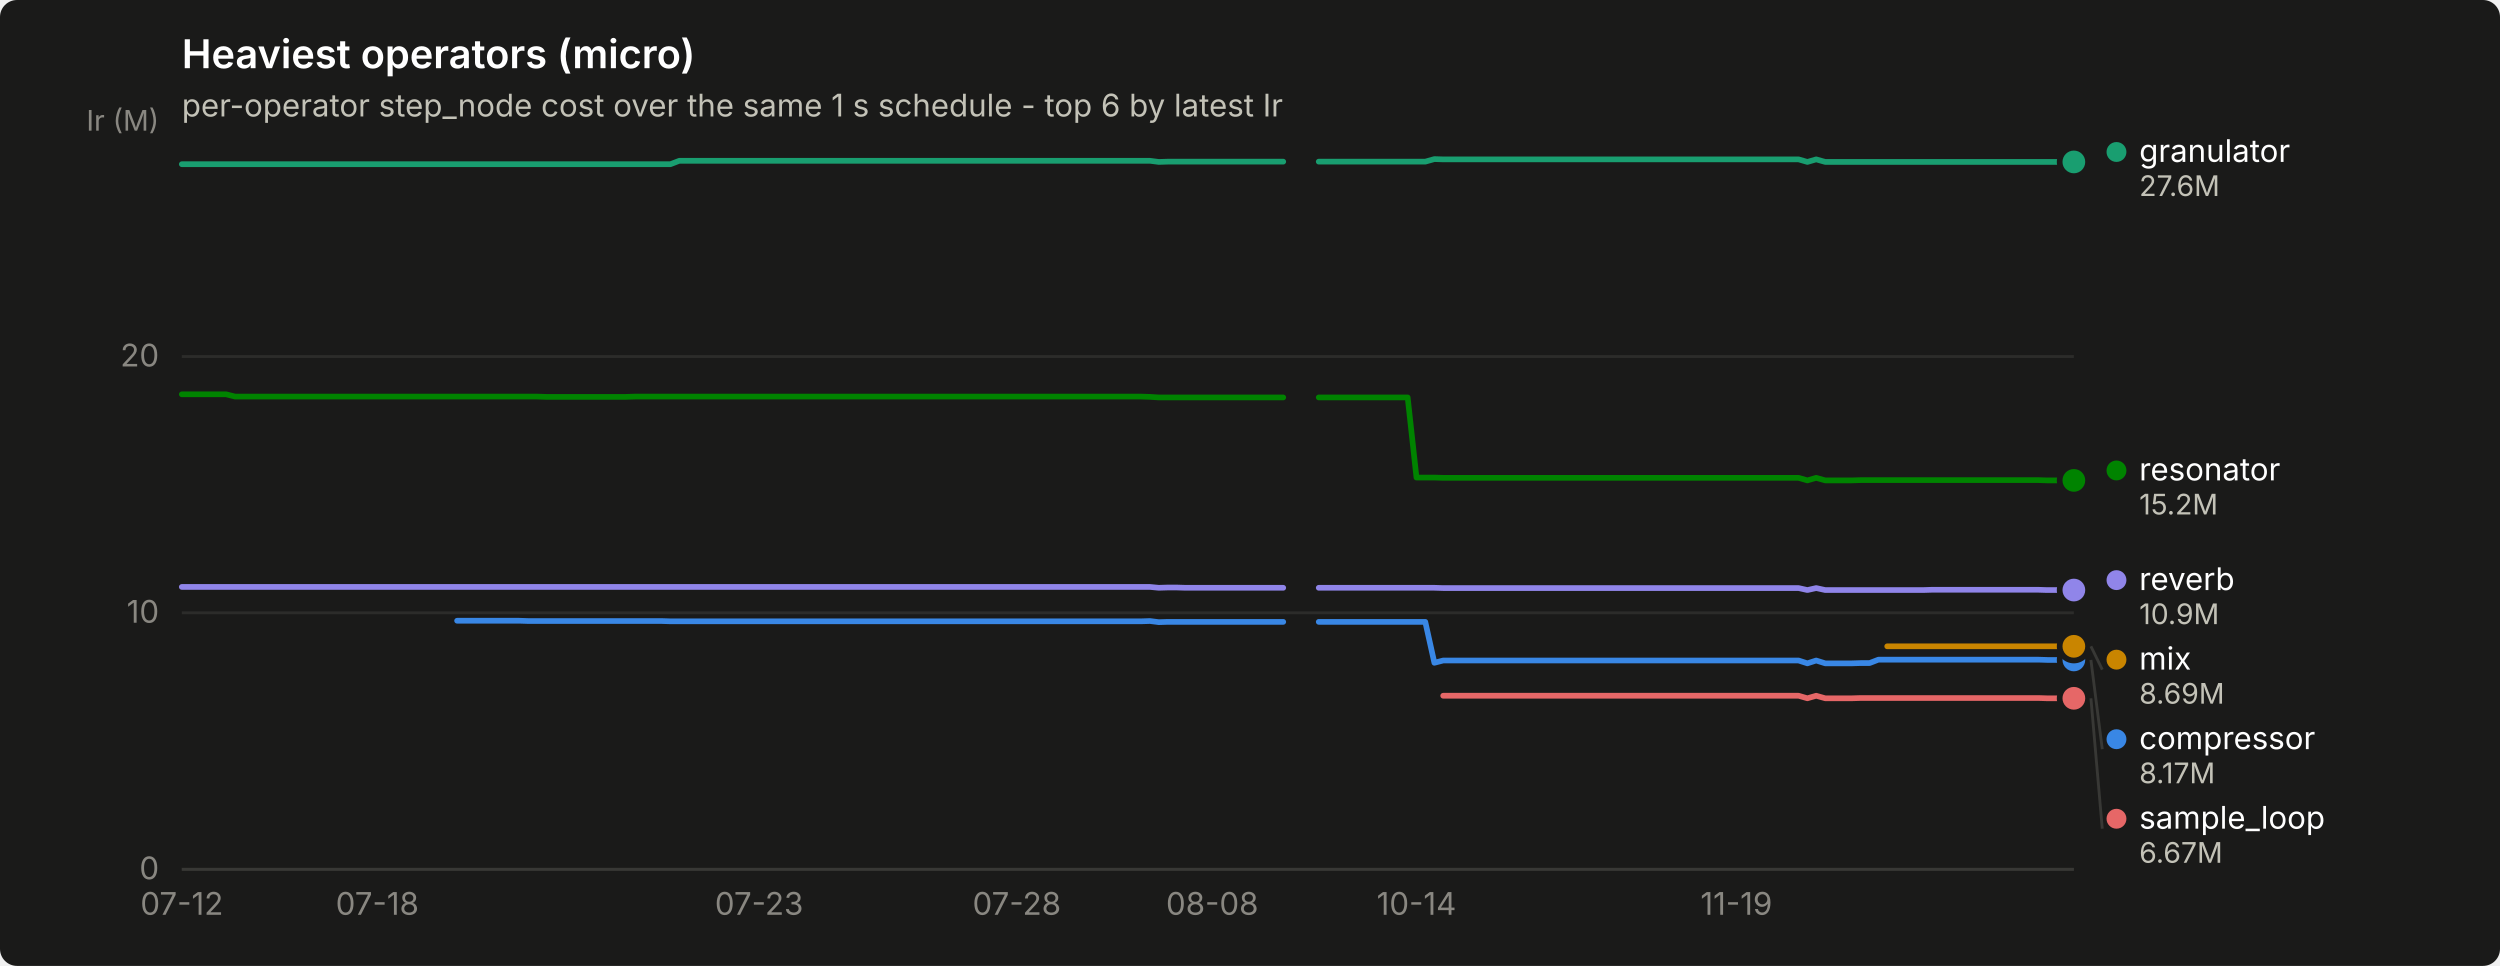
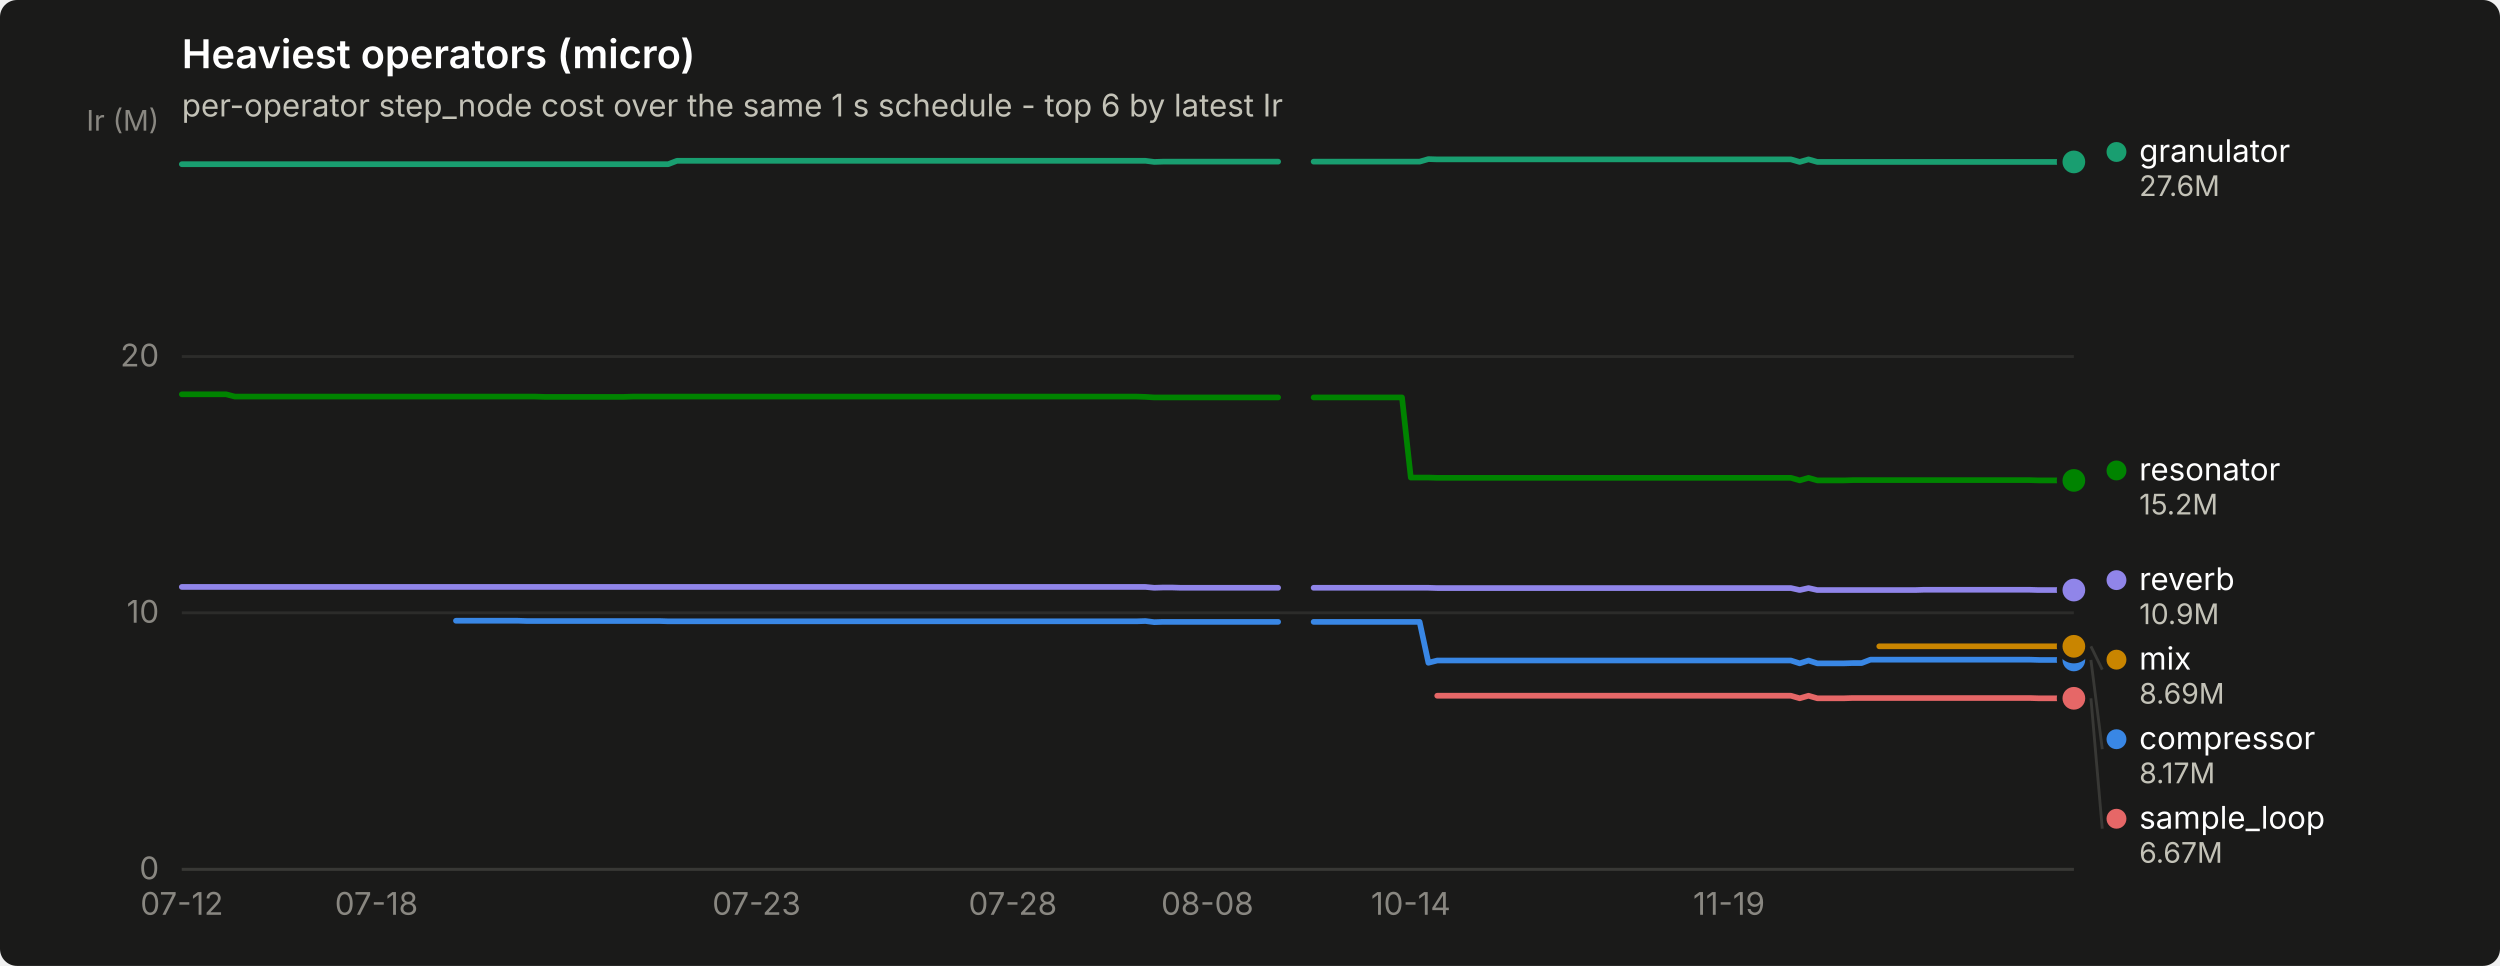
<svg xmlns="http://www.w3.org/2000/svg" width="880" height="340" viewBox="0 0 880 340" role="img" aria-label="Heaviest operators (micro)">
  <rect width="880" height="340" rx="6" fill="#1a1a19" />
  <text x="64" y="24" font-family="system-ui, -apple-system, &quot;Segoe UI&quot;, sans-serif" font-size="14" font-weight="600" fill="#ffffff">Heaviest operators (micro)</text>
  <text x="64" y="41" font-family="system-ui, -apple-system, &quot;Segoe UI&quot;, sans-serif" font-size="11" fill="#c3c2b7">per-operator step_node cost over the same 1 s schedule - top 6 by latest Ir</text>
  <line x1="64" y1="306.0" x2="730" y2="306.0" stroke="#2c2c2a" stroke-width="1" />
  <text x="56" y="309.5" text-anchor="end" font-family="system-ui, -apple-system, &quot;Segoe UI&quot;, sans-serif" font-size="11" style="font-variant-numeric: tabular-nums" fill="#898781">0</text>
  <line x1="64" y1="215.7" x2="730" y2="215.7" stroke="#2c2c2a" stroke-width="1" />
  <text x="56" y="219.2" text-anchor="end" font-family="system-ui, -apple-system, &quot;Segoe UI&quot;, sans-serif" font-size="11" style="font-variant-numeric: tabular-nums" fill="#898781">10</text>
  <line x1="64" y1="125.5" x2="730" y2="125.5" stroke="#2c2c2a" stroke-width="1" />
  <text x="56" y="129.0" text-anchor="end" font-family="system-ui, -apple-system, &quot;Segoe UI&quot;, sans-serif" font-size="11" style="font-variant-numeric: tabular-nums" fill="#898781">20</text>
  <text x="56" y="46" text-anchor="end" font-family="system-ui, -apple-system, &quot;Segoe UI&quot;, sans-serif" font-size="10" fill="#898781">Ir (M)</text>
  <line x1="64" y1="306" x2="730" y2="306" stroke="#383835" stroke-width="1" />
  <text x="64.0" y="322" text-anchor="middle" font-family="system-ui, -apple-system, &quot;Segoe UI&quot;, sans-serif" font-size="11" style="font-variant-numeric: tabular-nums" fill="#898781">07-12</text>
-   <text x="132.8" y="322" text-anchor="middle" font-family="system-ui, -apple-system, &quot;Segoe UI&quot;, sans-serif" font-size="11" style="font-variant-numeric: tabular-nums" fill="#898781">07-18</text>
-   <text x="267.2" y="322" text-anchor="middle" font-family="system-ui, -apple-system, &quot;Segoe UI&quot;, sans-serif" font-size="11" style="font-variant-numeric: tabular-nums" fill="#898781">07-23</text>
-   <text x="357.9" y="322" text-anchor="middle" font-family="system-ui, -apple-system, &quot;Segoe UI&quot;, sans-serif" font-size="11" style="font-variant-numeric: tabular-nums" fill="#898781">07-28</text>
-   <text x="426.7" y="322" text-anchor="middle" font-family="system-ui, -apple-system, &quot;Segoe UI&quot;, sans-serif" font-size="11" style="font-variant-numeric: tabular-nums" fill="#898781">08-08</text>
-   <text x="498.6" y="322" text-anchor="middle" font-family="system-ui, -apple-system, &quot;Segoe UI&quot;, sans-serif" font-size="11" style="font-variant-numeric: tabular-nums" fill="#898781">10-14</text>
-   <text x="611.2" y="322" text-anchor="middle" font-family="system-ui, -apple-system, &quot;Segoe UI&quot;, sans-serif" font-size="11" style="font-variant-numeric: tabular-nums" fill="#898781">11-19</text>
-   <path d="M160.9,218.5 L164.1,218.5 L167.2,218.5 L170.3,218.5 L173.4,218.5 L176.6,218.5 L179.7,218.5 L182.8,218.5 L185.9,218.6 L189.1,218.6 L192.2,218.6 L195.3,218.6 L198.5,218.6 L201.6,218.6 L204.7,218.6 L207.8,218.6 L211.0,218.6 L214.1,218.6 L217.2,218.6 L220.3,218.6 L223.5,218.6 L226.6,218.6 L229.7,218.6 L232.8,218.6 L236.0,218.7 L239.1,218.7 L242.2,218.7 L245.4,218.7 L248.5,218.7 L251.6,218.7 L254.7,218.7 L257.9,218.7 L261.0,218.7 L264.1,218.7 L267.2,218.7 L270.4,218.7 L273.5,218.7 L276.6,218.7 L279.7,218.7 L282.9,218.7 L286.0,218.7 L289.1,218.7 L292.3,218.7 L295.4,218.7 L298.5,218.7 L301.6,218.7 L304.8,218.7 L307.9,218.7 L311.0,218.7 L314.1,218.7 L317.3,218.7 L320.4,218.7 L323.5,218.7 L326.6,218.7 L329.8,218.7 L332.9,218.7 L336.0,218.7 L339.2,218.7 L342.3,218.7 L345.4,218.7 L348.5,218.7 L351.7,218.7 L354.8,218.7 L357.9,218.7 L361.0,218.7 L364.2,218.7 L367.3,218.7 L370.4,218.7 L373.5,218.7 L376.7,218.7 L379.8,218.7 L382.9,218.7 L386.1,218.7 L389.2,218.7 L392.3,218.7 L395.4,218.7 L398.6,218.7 L401.7,218.7 L404.8,218.6 L407.9,219.0 L411.1,218.9 L414.2,218.9 L417.3,218.9 L420.5,218.9 L423.6,218.9 L426.7,218.9 L429.8,218.9 L433.0,218.9 L436.1,218.9 L439.2,218.9 L442.3,218.9 L445.5,218.9 L448.6,218.9 L451.7,218.9" fill="none" stroke="#3987e5" stroke-width="2" stroke-linejoin="round" stroke-linecap="round" />
-   <path d="M464.2,218.9 L467.4,218.9 L470.5,218.9 L473.6,218.9 L476.7,218.9 L479.9,218.9 L483.0,218.9 L486.1,218.9 L489.2,218.9 L492.4,218.9 L495.5,218.9 L498.6,218.9 L501.7,218.9 L504.9,233.3 L508.0,232.5 L511.1,232.5 L514.3,232.5 L517.4,232.5 L520.5,232.5 L523.6,232.5 L526.8,232.5 L529.9,232.5 L533.0,232.5 L536.1,232.5 L539.3,232.5 L542.4,232.5 L545.5,232.5 L548.6,232.5 L551.8,232.5 L554.9,232.5 L558.0,232.5 L561.2,232.5 L564.3,232.5 L567.4,232.5 L570.5,232.5 L573.7,232.5 L576.8,232.5 L579.9,232.5 L583.0,232.5 L586.2,232.5 L589.3,232.5 L592.4,232.5 L595.5,232.5 L598.7,232.5 L601.8,232.5 L604.9,232.5 L608.1,232.5 L611.2,232.5 L614.3,232.5 L617.4,232.5 L620.6,232.5 L623.7,232.5 L626.8,232.5 L629.9,232.5 L633.1,232.5 L636.2,233.5 L639.3,232.5 L642.5,233.5 L645.6,233.5 L648.7,233.5 L651.8,233.5 L655.0,233.4 L658.1,233.4 L661.2,232.2 L664.3,232.2 L667.5,232.2 L670.6,232.2 L673.7,232.2 L676.8,232.2 L680.0,232.2 L683.1,232.2 L686.2,232.2 L689.4,232.2 L692.5,232.2 L695.6,232.2 L698.7,232.2 L701.9,232.2 L705.0,232.2 L708.1,232.2 L711.2,232.2 L714.4,232.2 L717.5,232.2 L720.6,232.3 L723.7,232.3 L726.9,232.3 L730.0,232.3" fill="none" stroke="#3987e5" stroke-width="2" stroke-linejoin="round" stroke-linecap="round" />
+   <text x="132.5" y="322" text-anchor="middle" font-family="system-ui, -apple-system, &quot;Segoe UI&quot;, sans-serif" font-size="11" style="font-variant-numeric: tabular-nums" fill="#898781">07-18</text>
+   <text x="266.3" y="322" text-anchor="middle" font-family="system-ui, -apple-system, &quot;Segoe UI&quot;, sans-serif" font-size="11" style="font-variant-numeric: tabular-nums" fill="#898781">07-23</text>
+   <text x="356.5" y="322" text-anchor="middle" font-family="system-ui, -apple-system, &quot;Segoe UI&quot;, sans-serif" font-size="11" style="font-variant-numeric: tabular-nums" fill="#898781">07-28</text>
+   <text x="425.0" y="322" text-anchor="middle" font-family="system-ui, -apple-system, &quot;Segoe UI&quot;, sans-serif" font-size="11" style="font-variant-numeric: tabular-nums" fill="#898781">08-08</text>
+   <text x="496.6" y="322" text-anchor="middle" font-family="system-ui, -apple-system, &quot;Segoe UI&quot;, sans-serif" font-size="11" style="font-variant-numeric: tabular-nums" fill="#898781">10-14</text>
+   <text x="608.6" y="322" text-anchor="middle" font-family="system-ui, -apple-system, &quot;Segoe UI&quot;, sans-serif" font-size="11" style="font-variant-numeric: tabular-nums" fill="#898781">11-19</text>
+   <path d="M160.5,218.5 L163.6,218.5 L166.7,218.5 L169.8,218.5 L172.9,218.5 L176.0,218.5 L179.1,218.5 L182.3,218.5 L185.4,218.6 L188.5,218.6 L191.6,218.6 L194.7,218.6 L197.8,218.6 L200.9,218.6 L204.0,218.6 L207.2,218.6 L210.3,218.6 L213.4,218.6 L216.5,218.6 L219.6,218.6 L222.7,218.6 L225.8,218.6 L228.9,218.6 L232.1,218.6 L235.2,218.7 L238.3,218.7 L241.4,218.7 L244.5,218.7 L247.6,218.7 L250.7,218.7 L253.8,218.7 L257.0,218.7 L260.1,218.7 L263.2,218.7 L266.3,218.7 L269.4,218.7 L272.5,218.7 L275.6,218.7 L278.7,218.7 L281.9,218.7 L285.0,218.7 L288.1,218.7 L291.2,218.7 L294.3,218.7 L297.4,218.7 L300.5,218.7 L303.6,218.7 L306.7,218.7 L309.9,218.7 L313.0,218.7 L316.1,218.7 L319.2,218.7 L322.3,218.7 L325.4,218.7 L328.5,218.7 L331.6,218.7 L334.8,218.7 L337.9,218.7 L341.0,218.7 L344.1,218.7 L347.2,218.7 L350.3,218.7 L353.4,218.7 L356.5,218.7 L359.7,218.7 L362.8,218.7 L365.9,218.7 L369.0,218.7 L372.1,218.7 L375.2,218.7 L378.3,218.7 L381.4,218.7 L384.6,218.7 L387.7,218.7 L390.8,218.7 L393.9,218.7 L397.0,218.7 L400.1,218.7 L403.2,218.6 L406.3,219.0 L409.4,218.9 L412.6,218.9 L415.7,218.9 L418.8,218.9 L421.9,218.9 L425.0,218.9 L428.1,218.9 L431.2,218.9 L434.3,218.9 L437.5,218.9 L440.6,218.9 L443.7,218.9 L446.8,218.9 L449.9,218.9" fill="none" stroke="#3987e5" stroke-width="2" stroke-linejoin="round" stroke-linecap="round" />
+   <path d="M462.4,218.9 L465.5,218.9 L468.6,218.9 L471.7,218.9 L474.8,218.9 L477.9,218.9 L481.0,218.9 L484.1,218.9 L487.3,218.9 L490.4,218.9 L493.5,218.9 L496.6,218.9 L499.7,218.9 L502.8,233.3 L505.9,232.5 L509.0,232.5 L512.1,232.5 L515.3,232.5 L518.4,232.5 L521.5,232.5 L524.6,232.5 L527.7,232.5 L530.8,232.5 L533.9,232.5 L537.0,232.5 L540.2,232.5 L543.3,232.5 L546.4,232.5 L549.5,232.5 L552.6,232.5 L555.7,232.5 L558.8,232.5 L561.9,232.5 L565.1,232.5 L568.2,232.5 L571.3,232.5 L574.4,232.5 L577.5,232.5 L580.6,232.5 L583.7,232.5 L586.8,232.5 L590.0,232.5 L593.1,232.5 L596.2,232.5 L599.3,232.5 L602.4,232.5 L605.5,232.5 L608.6,232.5 L611.7,232.5 L614.9,232.5 L618.0,232.5 L621.1,232.5 L624.2,232.5 L627.3,232.5 L630.4,232.5 L633.5,233.5 L636.6,232.5 L639.7,233.5 L642.9,233.5 L646.0,233.5 L649.1,233.5 L652.2,233.4 L655.3,233.4 L658.4,232.2 L661.5,232.2 L664.6,232.2 L667.8,232.2 L670.9,232.2 L674.0,232.2 L677.1,232.2 L680.2,232.2 L683.3,232.2 L686.4,232.2 L689.5,232.2 L692.7,232.2 L695.8,232.2 L698.9,232.2 L702.0,232.2 L705.1,232.2 L708.2,232.2 L711.3,232.2 L714.4,232.2 L717.6,232.3 L720.7,232.3 L723.8,232.3 L726.9,232.3 L730.0,232.3" fill="none" stroke="#3987e5" stroke-width="2" stroke-linejoin="round" stroke-linecap="round" />
  <circle cx="730.0" cy="232.3" r="6" fill="#1a1a19" />
  <circle cx="730.0" cy="232.3" r="4" fill="#3987e5" />
-   <path d="M64.0,57.8 L67.1,57.8 L70.3,57.8 L73.4,57.8 L76.5,57.8 L79.6,57.8 L82.8,57.8 L85.9,57.8 L89.0,57.8 L92.1,57.8 L95.3,57.8 L98.4,57.8 L101.5,57.8 L104.6,57.8 L107.8,57.8 L110.9,57.8 L114.0,57.8 L117.2,57.8 L120.3,57.8 L123.4,57.8 L126.5,57.8 L129.7,57.8 L132.8,57.8 L135.9,57.8 L139.0,57.8 L142.2,57.8 L145.3,57.8 L148.4,57.8 L151.5,57.8 L154.7,57.8 L157.8,57.8 L160.9,57.8 L164.1,57.8 L167.2,57.8 L170.3,57.8 L173.4,57.8 L176.6,57.8 L179.7,57.8 L182.8,57.8 L185.9,57.8 L189.1,57.8 L192.2,57.8 L195.3,57.8 L198.5,57.8 L201.6,57.8 L204.7,57.8 L207.8,57.8 L211.0,57.8 L214.1,57.8 L217.2,57.8 L220.3,57.8 L223.5,57.8 L226.6,57.8 L229.7,57.8 L232.8,57.8 L236.0,57.8 L239.1,56.6 L242.2,56.6 L245.4,56.6 L248.5,56.6 L251.6,56.6 L254.7,56.6 L257.9,56.6 L261.0,56.6 L264.1,56.6 L267.2,56.6 L270.4,56.6 L273.5,56.6 L276.6,56.6 L279.7,56.6 L282.9,56.6 L286.0,56.6 L289.1,56.6 L292.3,56.6 L295.4,56.6 L298.5,56.6 L301.6,56.6 L304.8,56.6 L307.9,56.6 L311.0,56.6 L314.1,56.6 L317.3,56.6 L320.4,56.6 L323.5,56.6 L326.6,56.6 L329.8,56.6 L332.9,56.6 L336.0,56.6 L339.2,56.6 L342.3,56.6 L345.4,56.6 L348.5,56.6 L351.7,56.6 L354.8,56.6 L357.9,56.6 L361.0,56.6 L364.2,56.6 L367.3,56.6 L370.4,56.6 L373.5,56.6 L376.7,56.6 L379.8,56.6 L382.9,56.6 L386.1,56.6 L389.2,56.6 L392.3,56.6 L395.4,56.6 L398.6,56.6 L401.7,56.6 L404.8,56.6 L407.9,57.0 L411.1,56.9 L414.2,56.9 L417.3,56.9 L420.5,56.9 L423.6,56.9 L426.7,56.9 L429.8,56.9 L433.0,56.9 L436.1,56.9 L439.2,56.9 L442.3,56.9 L445.5,56.9 L448.6,56.9 L451.7,56.9" fill="none" stroke="#199e70" stroke-width="2" stroke-linejoin="round" stroke-linecap="round" />
-   <path d="M464.2,56.9 L467.4,56.9 L470.5,56.9 L473.6,56.9 L476.7,56.9 L479.9,56.9 L483.0,56.9 L486.1,56.9 L489.2,56.9 L492.4,56.9 L495.5,56.9 L498.6,56.9 L501.7,56.9 L504.9,56.0 L508.0,56.1 L511.1,56.1 L514.3,56.1 L517.4,56.1 L520.5,56.1 L523.6,56.1 L526.8,56.1 L529.9,56.1 L533.0,56.1 L536.1,56.1 L539.3,56.1 L542.4,56.1 L545.5,56.1 L548.6,56.1 L551.8,56.1 L554.9,56.1 L558.0,56.1 L561.2,56.1 L564.3,56.1 L567.4,56.1 L570.5,56.1 L573.7,56.1 L576.8,56.1 L579.9,56.1 L583.0,56.1 L586.2,56.1 L589.3,56.1 L592.4,56.1 L595.5,56.1 L598.7,56.1 L601.8,56.1 L604.9,56.1 L608.1,56.1 L611.2,56.1 L614.3,56.1 L617.4,56.1 L620.6,56.1 L623.7,56.1 L626.8,56.1 L629.9,56.1 L633.1,56.1 L636.2,57.0 L639.3,56.1 L642.5,57.0 L645.6,57.0 L648.7,57.0 L651.8,57.0 L655.0,57.0 L658.1,57.0 L661.2,57.0 L664.3,57.0 L667.5,57.0 L670.6,57.0 L673.7,57.0 L676.8,57.0 L680.0,57.0 L683.1,57.0 L686.2,57.0 L689.4,57.0 L692.5,57.0 L695.6,57.0 L698.7,57.0 L701.9,57.0 L705.0,57.0 L708.1,57.0 L711.2,57.0 L714.4,57.0 L717.5,57.0 L720.6,57.0 L723.7,57.0 L726.9,57.0 L730.0,57.0" fill="none" stroke="#199e70" stroke-width="2" stroke-linejoin="round" stroke-linecap="round" />
+   <path d="M64.0,57.8 L67.1,57.8 L70.2,57.8 L73.3,57.8 L76.4,57.8 L79.6,57.8 L82.7,57.8 L85.8,57.8 L88.9,57.8 L92.0,57.8 L95.1,57.8 L98.2,57.8 L101.3,57.8 L104.5,57.8 L107.6,57.8 L110.7,57.8 L113.8,57.8 L116.9,57.8 L120.0,57.8 L123.1,57.8 L126.2,57.8 L129.4,57.8 L132.5,57.8 L135.6,57.8 L138.7,57.8 L141.8,57.8 L144.9,57.8 L148.0,57.8 L151.1,57.8 L154.3,57.8 L157.4,57.8 L160.5,57.8 L163.6,57.8 L166.7,57.8 L169.8,57.8 L172.9,57.8 L176.0,57.8 L179.1,57.8 L182.3,57.8 L185.4,57.8 L188.5,57.8 L191.6,57.8 L194.7,57.8 L197.8,57.8 L200.9,57.8 L204.0,57.8 L207.2,57.8 L210.3,57.8 L213.4,57.8 L216.5,57.8 L219.6,57.8 L222.7,57.8 L225.8,57.8 L228.9,57.8 L232.1,57.8 L235.2,57.8 L238.3,56.6 L241.4,56.6 L244.5,56.6 L247.6,56.6 L250.7,56.6 L253.8,56.6 L257.0,56.6 L260.1,56.6 L263.2,56.6 L266.3,56.6 L269.4,56.6 L272.5,56.6 L275.6,56.6 L278.7,56.6 L281.9,56.6 L285.0,56.6 L288.1,56.6 L291.2,56.6 L294.3,56.6 L297.4,56.6 L300.5,56.6 L303.6,56.6 L306.7,56.6 L309.9,56.6 L313.0,56.6 L316.1,56.6 L319.2,56.6 L322.3,56.6 L325.4,56.6 L328.5,56.6 L331.6,56.6 L334.8,56.6 L337.9,56.6 L341.0,56.6 L344.1,56.6 L347.2,56.6 L350.3,56.6 L353.4,56.6 L356.5,56.6 L359.7,56.6 L362.8,56.6 L365.9,56.6 L369.0,56.6 L372.1,56.6 L375.2,56.6 L378.3,56.6 L381.4,56.6 L384.6,56.6 L387.7,56.6 L390.8,56.6 L393.9,56.6 L397.0,56.6 L400.1,56.6 L403.2,56.6 L406.3,57.0 L409.4,56.9 L412.6,56.9 L415.7,56.9 L418.8,56.9 L421.9,56.9 L425.0,56.9 L428.1,56.9 L431.2,56.9 L434.3,56.9 L437.5,56.9 L440.6,56.9 L443.7,56.9 L446.8,56.9 L449.9,56.9" fill="none" stroke="#199e70" stroke-width="2" stroke-linejoin="round" stroke-linecap="round" />
+   <path d="M462.4,56.9 L465.5,56.9 L468.6,56.9 L471.7,56.9 L474.8,56.9 L477.9,56.9 L481.0,56.9 L484.1,56.9 L487.3,56.9 L490.4,56.9 L493.5,56.9 L496.6,56.9 L499.7,56.9 L502.8,56.0 L505.9,56.1 L509.0,56.1 L512.1,56.1 L515.3,56.1 L518.4,56.1 L521.5,56.1 L524.6,56.1 L527.7,56.1 L530.8,56.1 L533.9,56.1 L537.0,56.1 L540.2,56.1 L543.3,56.1 L546.4,56.1 L549.5,56.1 L552.6,56.1 L555.7,56.1 L558.8,56.1 L561.9,56.1 L565.1,56.1 L568.2,56.1 L571.3,56.1 L574.4,56.1 L577.5,56.1 L580.6,56.1 L583.7,56.1 L586.8,56.1 L590.0,56.1 L593.1,56.1 L596.2,56.1 L599.3,56.1 L602.4,56.1 L605.5,56.1 L608.6,56.1 L611.7,56.1 L614.9,56.1 L618.0,56.1 L621.1,56.1 L624.2,56.1 L627.3,56.1 L630.4,56.1 L633.5,57.0 L636.6,56.1 L639.7,57.0 L642.9,57.0 L646.0,57.0 L649.1,57.0 L652.2,57.0 L655.3,57.0 L658.4,57.0 L661.5,57.0 L664.6,57.0 L667.8,57.0 L670.9,57.0 L674.0,57.0 L677.1,57.0 L680.2,57.0 L683.3,57.0 L686.4,57.0 L689.5,57.0 L692.7,57.0 L695.8,57.0 L698.9,57.0 L702.0,57.0 L705.1,57.0 L708.2,57.0 L711.3,57.0 L714.4,57.0 L717.6,57.0 L720.7,57.0 L723.8,57.0 L726.9,57.0 L730.0,57.0" fill="none" stroke="#199e70" stroke-width="2" stroke-linejoin="round" stroke-linecap="round" />
  <circle cx="730.0" cy="57.0" r="6" fill="#1a1a19" />
  <circle cx="730.0" cy="57.0" r="4" fill="#199e70" />
-   <path d="M664.3,227.5 L667.5,227.5 L670.6,227.5 L673.7,227.5 L676.8,227.5 L680.0,227.5 L683.1,227.5 L686.2,227.5 L689.4,227.5 L692.5,227.5 L695.6,227.5 L698.7,227.5 L701.9,227.5 L705.0,227.5 L708.1,227.5 L711.2,227.5 L714.4,227.5 L717.5,227.5 L720.6,227.5 L723.7,227.5 L726.9,227.5 L730.0,227.5" fill="none" stroke="#c98500" stroke-width="2" stroke-linejoin="round" stroke-linecap="round" />
+   <path d="M661.5,227.5 L664.6,227.5 L667.8,227.5 L670.9,227.5 L674.0,227.5 L677.1,227.5 L680.2,227.5 L683.3,227.5 L686.4,227.5 L689.5,227.5 L692.7,227.5 L695.8,227.5 L698.9,227.5 L702.0,227.5 L705.1,227.5 L708.2,227.5 L711.3,227.5 L714.4,227.5 L717.6,227.5 L720.7,227.5 L723.8,227.5 L726.9,227.5 L730.0,227.5" fill="none" stroke="#c98500" stroke-width="2" stroke-linejoin="round" stroke-linecap="round" />
  <circle cx="730.0" cy="227.5" r="6" fill="#1a1a19" />
  <circle cx="730.0" cy="227.5" r="4" fill="#c98500" />
-   <path d="M64.0,138.8 L67.1,138.8 L70.3,138.8 L73.4,138.8 L76.5,138.8 L79.6,138.8 L82.8,139.6 L85.9,139.6 L89.0,139.6 L92.1,139.6 L95.3,139.6 L98.4,139.6 L101.5,139.6 L104.6,139.6 L107.8,139.6 L110.9,139.6 L114.0,139.6 L117.2,139.6 L120.3,139.6 L123.4,139.6 L126.5,139.6 L129.7,139.6 L132.8,139.6 L135.9,139.6 L139.0,139.6 L142.2,139.6 L145.3,139.6 L148.4,139.6 L151.5,139.6 L154.7,139.6 L157.8,139.6 L160.9,139.6 L164.1,139.6 L167.2,139.6 L170.3,139.6 L173.4,139.6 L176.6,139.6 L179.7,139.6 L182.8,139.6 L185.9,139.6 L189.1,139.6 L192.2,139.7 L195.3,139.7 L198.5,139.7 L201.6,139.7 L204.7,139.7 L207.8,139.7 L211.0,139.7 L214.1,139.7 L217.2,139.7 L220.3,139.7 L223.5,139.6 L226.6,139.6 L229.7,139.6 L232.8,139.6 L236.0,139.6 L239.1,139.6 L242.2,139.6 L245.4,139.6 L248.5,139.6 L251.6,139.6 L254.7,139.6 L257.9,139.6 L261.0,139.6 L264.1,139.6 L267.2,139.6 L270.4,139.6 L273.5,139.6 L276.6,139.6 L279.7,139.6 L282.9,139.6 L286.0,139.6 L289.1,139.6 L292.3,139.6 L295.4,139.6 L298.5,139.6 L301.6,139.6 L304.8,139.6 L307.9,139.6 L311.0,139.6 L314.1,139.6 L317.3,139.6 L320.4,139.6 L323.5,139.6 L326.6,139.6 L329.8,139.6 L332.9,139.6 L336.0,139.6 L339.2,139.6 L342.3,139.6 L345.4,139.6 L348.5,139.6 L351.7,139.6 L354.8,139.6 L357.9,139.6 L361.0,139.6 L364.2,139.6 L367.3,139.6 L370.4,139.6 L373.5,139.6 L376.7,139.6 L379.8,139.6 L382.9,139.6 L386.1,139.6 L389.2,139.6 L392.3,139.6 L395.4,139.6 L398.6,139.6 L401.7,139.6 L404.8,139.7 L407.9,139.9 L411.1,139.9 L414.2,139.9 L417.3,139.9 L420.5,139.9 L423.6,139.9 L426.7,139.9 L429.8,139.9 L433.0,139.9 L436.1,139.9 L439.2,139.9 L442.3,139.9 L445.5,139.9 L448.6,139.9 L451.7,139.9" fill="none" stroke="#008300" stroke-width="2" stroke-linejoin="round" stroke-linecap="round" />
-   <path d="M464.2,139.9 L467.4,139.9 L470.5,139.9 L473.6,139.9 L476.7,139.9 L479.9,139.9 L483.0,139.9 L486.1,139.9 L489.2,139.9 L492.4,139.9 L495.5,139.9 L498.6,168.1 L501.7,168.1 L504.9,168.1 L508.0,168.2 L511.1,168.2 L514.3,168.2 L517.4,168.2 L520.5,168.2 L523.6,168.2 L526.8,168.2 L529.9,168.2 L533.0,168.2 L536.1,168.2 L539.3,168.2 L542.4,168.2 L545.5,168.2 L548.6,168.2 L551.8,168.2 L554.9,168.2 L558.0,168.2 L561.2,168.2 L564.3,168.2 L567.4,168.2 L570.5,168.2 L573.7,168.2 L576.8,168.2 L579.9,168.2 L583.0,168.2 L586.2,168.2 L589.3,168.2 L592.4,168.2 L595.5,168.2 L598.7,168.2 L601.8,168.2 L604.9,168.2 L608.1,168.2 L611.2,168.2 L614.3,168.2 L617.4,168.2 L620.6,168.2 L623.7,168.2 L626.8,168.2 L629.9,168.2 L633.1,168.2 L636.2,169.1 L639.3,168.2 L642.5,169.1 L645.6,169.1 L648.7,169.1 L651.8,169.1 L655.0,169.0 L658.1,169.0 L661.2,169.0 L664.3,169.0 L667.5,169.0 L670.6,169.0 L673.7,169.0 L676.8,169.0 L680.0,169.0 L683.1,169.0 L686.2,169.0 L689.4,169.0 L692.5,169.0 L695.6,169.0 L698.7,169.0 L701.9,169.0 L705.0,169.0 L708.1,169.0 L711.2,169.0 L714.4,169.0 L717.5,169.0 L720.6,169.1 L723.7,169.1 L726.9,169.1 L730.0,169.1" fill="none" stroke="#008300" stroke-width="2" stroke-linejoin="round" stroke-linecap="round" />
+   <path d="M64.0,138.8 L67.1,138.8 L70.2,138.8 L73.3,138.8 L76.4,138.8 L79.6,138.8 L82.7,139.6 L85.8,139.6 L88.9,139.6 L92.0,139.6 L95.1,139.6 L98.2,139.6 L101.3,139.6 L104.5,139.6 L107.6,139.6 L110.7,139.6 L113.8,139.6 L116.9,139.6 L120.0,139.6 L123.1,139.6 L126.2,139.6 L129.4,139.6 L132.5,139.6 L135.6,139.6 L138.7,139.6 L141.8,139.6 L144.9,139.6 L148.0,139.6 L151.1,139.6 L154.3,139.6 L157.4,139.6 L160.5,139.6 L163.6,139.6 L166.7,139.6 L169.8,139.6 L172.9,139.6 L176.0,139.6 L179.1,139.6 L182.3,139.6 L185.4,139.6 L188.5,139.6 L191.6,139.7 L194.7,139.7 L197.8,139.7 L200.9,139.7 L204.0,139.7 L207.2,139.7 L210.3,139.7 L213.4,139.7 L216.5,139.7 L219.6,139.7 L222.7,139.6 L225.8,139.6 L228.9,139.6 L232.1,139.6 L235.2,139.6 L238.3,139.6 L241.4,139.6 L244.5,139.6 L247.6,139.6 L250.7,139.6 L253.8,139.6 L257.0,139.6 L260.1,139.6 L263.2,139.6 L266.3,139.6 L269.4,139.6 L272.5,139.6 L275.6,139.6 L278.7,139.6 L281.9,139.6 L285.0,139.6 L288.1,139.6 L291.2,139.6 L294.3,139.6 L297.4,139.6 L300.5,139.6 L303.6,139.6 L306.7,139.6 L309.9,139.6 L313.0,139.6 L316.1,139.6 L319.2,139.6 L322.3,139.6 L325.4,139.6 L328.5,139.6 L331.6,139.6 L334.8,139.6 L337.9,139.6 L341.0,139.6 L344.1,139.6 L347.2,139.6 L350.3,139.6 L353.4,139.6 L356.5,139.6 L359.7,139.6 L362.8,139.6 L365.9,139.6 L369.0,139.6 L372.1,139.6 L375.2,139.6 L378.3,139.6 L381.4,139.6 L384.6,139.6 L387.7,139.6 L390.8,139.6 L393.9,139.6 L397.0,139.6 L400.1,139.6 L403.2,139.7 L406.3,139.9 L409.4,139.9 L412.6,139.9 L415.7,139.9 L418.8,139.9 L421.9,139.9 L425.0,139.9 L428.1,139.9 L431.2,139.9 L434.3,139.9 L437.5,139.9 L440.6,139.9 L443.7,139.9 L446.8,139.9 L449.9,139.9" fill="none" stroke="#008300" stroke-width="2" stroke-linejoin="round" stroke-linecap="round" />
+   <path d="M462.4,139.9 L465.5,139.9 L468.6,139.9 L471.7,139.9 L474.8,139.9 L477.9,139.9 L481.0,139.9 L484.1,139.9 L487.3,139.9 L490.4,139.9 L493.5,139.9 L496.6,168.1 L499.7,168.1 L502.8,168.1 L505.9,168.2 L509.0,168.2 L512.1,168.2 L515.3,168.2 L518.4,168.2 L521.5,168.2 L524.6,168.2 L527.7,168.2 L530.8,168.2 L533.9,168.2 L537.0,168.2 L540.2,168.2 L543.3,168.2 L546.4,168.2 L549.5,168.2 L552.6,168.2 L555.7,168.2 L558.8,168.2 L561.9,168.2 L565.1,168.2 L568.2,168.2 L571.3,168.2 L574.4,168.2 L577.5,168.2 L580.6,168.2 L583.7,168.2 L586.8,168.2 L590.0,168.2 L593.1,168.2 L596.2,168.2 L599.3,168.2 L602.4,168.2 L605.5,168.2 L608.6,168.2 L611.7,168.2 L614.9,168.2 L618.0,168.2 L621.1,168.2 L624.2,168.2 L627.3,168.2 L630.4,168.2 L633.5,169.1 L636.6,168.2 L639.7,169.1 L642.9,169.1 L646.0,169.1 L649.1,169.1 L652.2,169.0 L655.3,169.0 L658.4,169.0 L661.5,169.0 L664.6,169.0 L667.8,169.0 L670.9,169.0 L674.0,169.0 L677.1,169.0 L680.2,169.0 L683.3,169.0 L686.4,169.0 L689.5,169.0 L692.7,169.0 L695.8,169.0 L698.9,169.0 L702.0,169.0 L705.1,169.0 L708.2,169.0 L711.3,169.0 L714.4,169.0 L717.6,169.1 L720.7,169.1 L723.8,169.1 L726.9,169.1 L730.0,169.1" fill="none" stroke="#008300" stroke-width="2" stroke-linejoin="round" stroke-linecap="round" />
  <circle cx="730.0" cy="169.1" r="6" fill="#1a1a19" />
  <circle cx="730.0" cy="169.1" r="4" fill="#008300" />
-   <path d="M64.0,206.6 L67.1,206.6 L70.3,206.6 L73.4,206.6 L76.5,206.6 L79.6,206.6 L82.8,206.6 L85.9,206.6 L89.0,206.6 L92.1,206.6 L95.3,206.6 L98.4,206.6 L101.5,206.6 L104.6,206.6 L107.8,206.6 L110.9,206.6 L114.0,206.6 L117.2,206.6 L120.3,206.6 L123.4,206.6 L126.5,206.6 L129.7,206.6 L132.8,206.6 L135.9,206.6 L139.0,206.6 L142.2,206.6 L145.3,206.6 L148.4,206.6 L151.5,206.6 L154.7,206.6 L157.8,206.6 L160.9,206.6 L164.1,206.6 L167.2,206.6 L170.3,206.6 L173.4,206.6 L176.6,206.6 L179.7,206.6 L182.8,206.6 L185.9,206.6 L189.1,206.6 L192.2,206.6 L195.3,206.6 L198.5,206.6 L201.6,206.6 L204.7,206.6 L207.8,206.6 L211.0,206.6 L214.1,206.6 L217.2,206.6 L220.3,206.6 L223.5,206.6 L226.6,206.6 L229.7,206.6 L232.8,206.6 L236.0,206.6 L239.1,206.6 L242.2,206.6 L245.4,206.6 L248.5,206.6 L251.6,206.6 L254.7,206.6 L257.9,206.6 L261.0,206.6 L264.1,206.6 L267.2,206.6 L270.4,206.6 L273.5,206.6 L276.6,206.6 L279.7,206.6 L282.9,206.6 L286.0,206.6 L289.1,206.6 L292.3,206.6 L295.4,206.6 L298.5,206.6 L301.6,206.6 L304.8,206.6 L307.9,206.6 L311.0,206.6 L314.1,206.6 L317.3,206.6 L320.4,206.6 L323.5,206.6 L326.6,206.6 L329.8,206.6 L332.9,206.6 L336.0,206.6 L339.2,206.6 L342.3,206.6 L345.4,206.6 L348.5,206.6 L351.7,206.6 L354.8,206.6 L357.9,206.6 L361.0,206.6 L364.2,206.6 L367.3,206.6 L370.4,206.6 L373.5,206.6 L376.7,206.6 L379.8,206.6 L382.9,206.6 L386.1,206.6 L389.2,206.6 L392.3,206.6 L395.4,206.6 L398.6,206.6 L401.7,206.6 L404.8,206.6 L407.9,206.9 L411.1,206.8 L414.2,206.8 L417.3,206.9 L420.5,206.9 L423.6,206.9 L426.7,206.9 L429.8,206.9 L433.0,206.9 L436.1,206.9 L439.2,206.9 L442.3,206.9 L445.5,206.9 L448.6,206.9 L451.7,206.9" fill="none" stroke="#9085e9" stroke-width="2" stroke-linejoin="round" stroke-linecap="round" />
-   <path d="M464.2,206.9 L467.4,206.9 L470.5,206.9 L473.6,206.9 L476.7,206.9 L479.9,206.9 L483.0,206.9 L486.1,206.9 L489.2,206.9 L492.4,206.9 L495.5,206.9 L498.6,206.9 L501.7,206.9 L504.9,206.9 L508.0,207.0 L511.1,207.0 L514.3,207.0 L517.4,207.0 L520.5,207.0 L523.6,207.0 L526.8,207.0 L529.9,207.0 L533.0,207.0 L536.1,207.0 L539.3,207.0 L542.4,207.0 L545.5,207.0 L548.6,207.0 L551.8,207.0 L554.9,207.0 L558.0,207.0 L561.2,207.0 L564.3,207.0 L567.4,207.0 L570.5,207.0 L573.7,207.0 L576.8,207.0 L579.9,207.0 L583.0,207.0 L586.2,207.0 L589.3,207.0 L592.4,207.0 L595.5,207.0 L598.7,207.0 L601.8,207.0 L604.9,207.0 L608.1,207.0 L611.2,207.0 L614.3,207.0 L617.4,207.0 L620.6,207.0 L623.7,207.0 L626.8,207.0 L629.9,207.0 L633.1,207.0 L636.2,207.7 L639.3,207.0 L642.5,207.7 L645.6,207.7 L648.7,207.7 L651.8,207.7 L655.0,207.7 L658.1,207.7 L661.2,207.7 L664.3,207.7 L667.5,207.7 L670.6,207.7 L673.7,207.7 L676.8,207.7 L680.0,207.6 L683.1,207.6 L686.2,207.6 L689.4,207.6 L692.5,207.6 L695.6,207.6 L698.7,207.6 L701.9,207.6 L705.0,207.6 L708.1,207.6 L711.2,207.6 L714.4,207.6 L717.5,207.6 L720.6,207.7 L723.7,207.7 L726.9,207.7 L730.0,207.7" fill="none" stroke="#9085e9" stroke-width="2" stroke-linejoin="round" stroke-linecap="round" />
+   <path d="M64.0,206.6 L67.1,206.6 L70.2,206.6 L73.3,206.6 L76.4,206.6 L79.6,206.6 L82.7,206.6 L85.8,206.6 L88.9,206.6 L92.0,206.6 L95.1,206.6 L98.2,206.6 L101.3,206.6 L104.5,206.6 L107.6,206.6 L110.7,206.6 L113.8,206.6 L116.9,206.6 L120.0,206.6 L123.1,206.6 L126.2,206.6 L129.4,206.6 L132.5,206.6 L135.6,206.6 L138.7,206.6 L141.8,206.6 L144.9,206.6 L148.0,206.6 L151.1,206.6 L154.3,206.6 L157.4,206.6 L160.5,206.6 L163.6,206.6 L166.7,206.6 L169.8,206.6 L172.9,206.6 L176.0,206.6 L179.1,206.6 L182.3,206.6 L185.4,206.6 L188.5,206.6 L191.6,206.6 L194.7,206.6 L197.8,206.6 L200.9,206.6 L204.0,206.6 L207.2,206.6 L210.3,206.6 L213.4,206.6 L216.5,206.6 L219.6,206.6 L222.7,206.6 L225.8,206.6 L228.9,206.6 L232.1,206.6 L235.2,206.6 L238.3,206.6 L241.4,206.6 L244.5,206.6 L247.6,206.6 L250.7,206.6 L253.8,206.6 L257.0,206.6 L260.1,206.6 L263.2,206.6 L266.3,206.6 L269.4,206.6 L272.5,206.6 L275.6,206.6 L278.7,206.6 L281.9,206.6 L285.0,206.6 L288.1,206.6 L291.2,206.6 L294.3,206.6 L297.4,206.6 L300.5,206.6 L303.6,206.6 L306.7,206.6 L309.9,206.6 L313.0,206.6 L316.1,206.6 L319.2,206.6 L322.3,206.6 L325.4,206.6 L328.5,206.6 L331.6,206.6 L334.8,206.6 L337.9,206.6 L341.0,206.6 L344.1,206.6 L347.2,206.6 L350.3,206.6 L353.4,206.6 L356.5,206.6 L359.7,206.6 L362.8,206.6 L365.9,206.6 L369.0,206.6 L372.1,206.6 L375.2,206.6 L378.3,206.6 L381.4,206.6 L384.6,206.6 L387.7,206.6 L390.8,206.6 L393.9,206.6 L397.0,206.6 L400.1,206.6 L403.2,206.6 L406.3,206.9 L409.4,206.8 L412.6,206.8 L415.7,206.9 L418.8,206.9 L421.9,206.9 L425.0,206.9 L428.1,206.9 L431.2,206.9 L434.3,206.9 L437.5,206.9 L440.6,206.9 L443.7,206.9 L446.8,206.9 L449.9,206.9" fill="none" stroke="#9085e9" stroke-width="2" stroke-linejoin="round" stroke-linecap="round" />
+   <path d="M462.4,206.9 L465.5,206.9 L468.6,206.9 L471.7,206.9 L474.8,206.9 L477.9,206.9 L481.0,206.9 L484.1,206.9 L487.3,206.9 L490.4,206.9 L493.5,206.9 L496.6,206.9 L499.7,206.9 L502.8,206.9 L505.9,207.0 L509.0,207.0 L512.1,207.0 L515.3,207.0 L518.4,207.0 L521.5,207.0 L524.6,207.0 L527.7,207.0 L530.8,207.0 L533.9,207.0 L537.0,207.0 L540.2,207.0 L543.3,207.0 L546.4,207.0 L549.5,207.0 L552.6,207.0 L555.7,207.0 L558.8,207.0 L561.9,207.0 L565.1,207.0 L568.2,207.0 L571.3,207.0 L574.4,207.0 L577.5,207.0 L580.6,207.0 L583.7,207.0 L586.8,207.0 L590.0,207.0 L593.1,207.0 L596.2,207.0 L599.3,207.0 L602.4,207.0 L605.5,207.0 L608.6,207.0 L611.7,207.0 L614.9,207.0 L618.0,207.0 L621.1,207.0 L624.2,207.0 L627.3,207.0 L630.4,207.0 L633.5,207.7 L636.6,207.0 L639.7,207.7 L642.9,207.7 L646.0,207.7 L649.1,207.7 L652.2,207.7 L655.3,207.7 L658.4,207.7 L661.5,207.7 L664.6,207.7 L667.8,207.7 L670.9,207.7 L674.0,207.7 L677.1,207.6 L680.2,207.6 L683.3,207.6 L686.4,207.6 L689.5,207.6 L692.7,207.6 L695.8,207.6 L698.9,207.6 L702.0,207.6 L705.1,207.6 L708.2,207.6 L711.3,207.6 L714.4,207.6 L717.6,207.7 L720.7,207.7 L723.8,207.7 L726.9,207.7 L730.0,207.7" fill="none" stroke="#9085e9" stroke-width="2" stroke-linejoin="round" stroke-linecap="round" />
  <circle cx="730.0" cy="207.7" r="6" fill="#1a1a19" />
  <circle cx="730.0" cy="207.7" r="4" fill="#9085e9" />
-   <path d="M508.0,244.9 L511.1,244.9 L514.3,244.9 L517.4,244.9 L520.5,244.9 L523.6,244.9 L526.8,244.9 L529.9,244.9 L533.0,244.9 L536.1,244.9 L539.3,244.9 L542.4,244.9 L545.5,244.9 L548.6,244.9 L551.8,244.9 L554.9,244.9 L558.0,244.9 L561.2,244.9 L564.3,244.9 L567.4,244.9 L570.5,244.9 L573.7,244.9 L576.8,244.9 L579.9,244.9 L583.0,244.9 L586.2,244.9 L589.3,244.9 L592.4,244.9 L595.5,244.9 L598.7,244.9 L601.8,244.9 L604.9,244.9 L608.1,244.9 L611.2,244.9 L614.3,244.9 L617.4,244.9 L620.6,244.9 L623.7,244.9 L626.8,244.9 L629.9,244.9 L633.1,244.9 L636.2,245.8 L639.3,244.9 L642.5,245.8 L645.6,245.8 L648.7,245.8 L651.8,245.8 L655.0,245.7 L658.1,245.7 L661.2,245.7 L664.3,245.7 L667.5,245.7 L670.6,245.7 L673.7,245.7 L676.8,245.7 L680.0,245.7 L683.1,245.7 L686.2,245.7 L689.4,245.7 L692.5,245.7 L695.6,245.7 L698.7,245.7 L701.9,245.7 L705.0,245.7 L708.1,245.7 L711.2,245.7 L714.4,245.7 L717.5,245.7 L720.6,245.8 L723.7,245.8 L726.9,245.8 L730.0,245.8" fill="none" stroke="#e66767" stroke-width="2" stroke-linejoin="round" stroke-linecap="round" />
+   <path d="M505.9,244.9 L509.0,244.9 L512.1,244.9 L515.3,244.9 L518.4,244.9 L521.5,244.9 L524.6,244.9 L527.7,244.9 L530.8,244.9 L533.9,244.9 L537.0,244.9 L540.2,244.9 L543.3,244.9 L546.4,244.9 L549.5,244.9 L552.6,244.9 L555.7,244.9 L558.8,244.9 L561.9,244.9 L565.1,244.9 L568.2,244.9 L571.3,244.9 L574.4,244.9 L577.5,244.9 L580.6,244.9 L583.7,244.9 L586.8,244.9 L590.0,244.9 L593.1,244.9 L596.2,244.9 L599.3,244.9 L602.4,244.9 L605.5,244.9 L608.6,244.9 L611.7,244.9 L614.9,244.9 L618.0,244.9 L621.1,244.9 L624.2,244.9 L627.3,244.9 L630.4,244.9 L633.5,245.8 L636.6,244.9 L639.7,245.8 L642.9,245.8 L646.0,245.8 L649.1,245.8 L652.2,245.7 L655.3,245.7 L658.4,245.7 L661.5,245.7 L664.6,245.7 L667.8,245.7 L670.9,245.7 L674.0,245.7 L677.1,245.7 L680.2,245.7 L683.3,245.7 L686.4,245.7 L689.5,245.7 L692.7,245.7 L695.8,245.7 L698.9,245.7 L702.0,245.7 L705.1,245.7 L708.2,245.7 L711.3,245.7 L714.4,245.7 L717.6,245.8 L720.7,245.8 L723.8,245.8 L726.9,245.8 L730.0,245.8" fill="none" stroke="#e66767" stroke-width="2" stroke-linejoin="round" stroke-linecap="round" />
  <circle cx="730.0" cy="245.8" r="6" fill="#1a1a19" />
  <circle cx="730.0" cy="245.8" r="4" fill="#e66767" />
  <circle cx="745.0" cy="53.5" r="3.5" fill="#199e70" />
  <text x="753.0" y="57.0" font-family="system-ui, -apple-system, &quot;Segoe UI&quot;, sans-serif" font-size="11" fill="#ffffff">granulator</text>
  <text x="753.0" y="69.0" font-family="system-ui, -apple-system, &quot;Segoe UI&quot;, sans-serif" font-size="10" style="font-variant-numeric: tabular-nums" fill="#c3c2b7">27.6M</text>
  <circle cx="745.0" cy="165.6" r="3.5" fill="#008300" />
  <text x="753.0" y="169.1" font-family="system-ui, -apple-system, &quot;Segoe UI&quot;, sans-serif" font-size="11" fill="#ffffff">resonator</text>
  <text x="753.0" y="181.1" font-family="system-ui, -apple-system, &quot;Segoe UI&quot;, sans-serif" font-size="10" style="font-variant-numeric: tabular-nums" fill="#c3c2b7">15.2M</text>
  <circle cx="745.0" cy="204.2" r="3.5" fill="#9085e9" />
  <text x="753.0" y="207.7" font-family="system-ui, -apple-system, &quot;Segoe UI&quot;, sans-serif" font-size="11" fill="#ffffff">reverb</text>
  <text x="753.0" y="219.7" font-family="system-ui, -apple-system, &quot;Segoe UI&quot;, sans-serif" font-size="10" style="font-variant-numeric: tabular-nums" fill="#c3c2b7">10.9M</text>
  <line x1="736.0" y1="227.5" x2="740.0" y2="235.7" stroke="#383835" stroke-width="1" />
  <circle cx="745.0" cy="232.2" r="3.5" fill="#c98500" />
  <text x="753.0" y="235.7" font-family="system-ui, -apple-system, &quot;Segoe UI&quot;, sans-serif" font-size="11" fill="#ffffff">mix</text>
  <text x="753.0" y="247.7" font-family="system-ui, -apple-system, &quot;Segoe UI&quot;, sans-serif" font-size="10" style="font-variant-numeric: tabular-nums" fill="#c3c2b7">8.69M</text>
  <line x1="736.0" y1="232.3" x2="740.0" y2="263.7" stroke="#383835" stroke-width="1" />
  <circle cx="745.0" cy="260.2" r="3.5" fill="#3987e5" />
  <text x="753.0" y="263.7" font-family="system-ui, -apple-system, &quot;Segoe UI&quot;, sans-serif" font-size="11" fill="#ffffff">compressor</text>
  <text x="753.0" y="275.7" font-family="system-ui, -apple-system, &quot;Segoe UI&quot;, sans-serif" font-size="10" style="font-variant-numeric: tabular-nums" fill="#c3c2b7">8.17M</text>
  <line x1="736.0" y1="245.8" x2="740.0" y2="291.7" stroke="#383835" stroke-width="1" />
  <circle cx="745.0" cy="288.2" r="3.5" fill="#e66767" />
  <text x="753.0" y="291.7" font-family="system-ui, -apple-system, &quot;Segoe UI&quot;, sans-serif" font-size="11" fill="#ffffff">sample_loop</text>
  <text x="753.0" y="303.7" font-family="system-ui, -apple-system, &quot;Segoe UI&quot;, sans-serif" font-size="10" style="font-variant-numeric: tabular-nums" fill="#c3c2b7">6.67M</text>
</svg>
